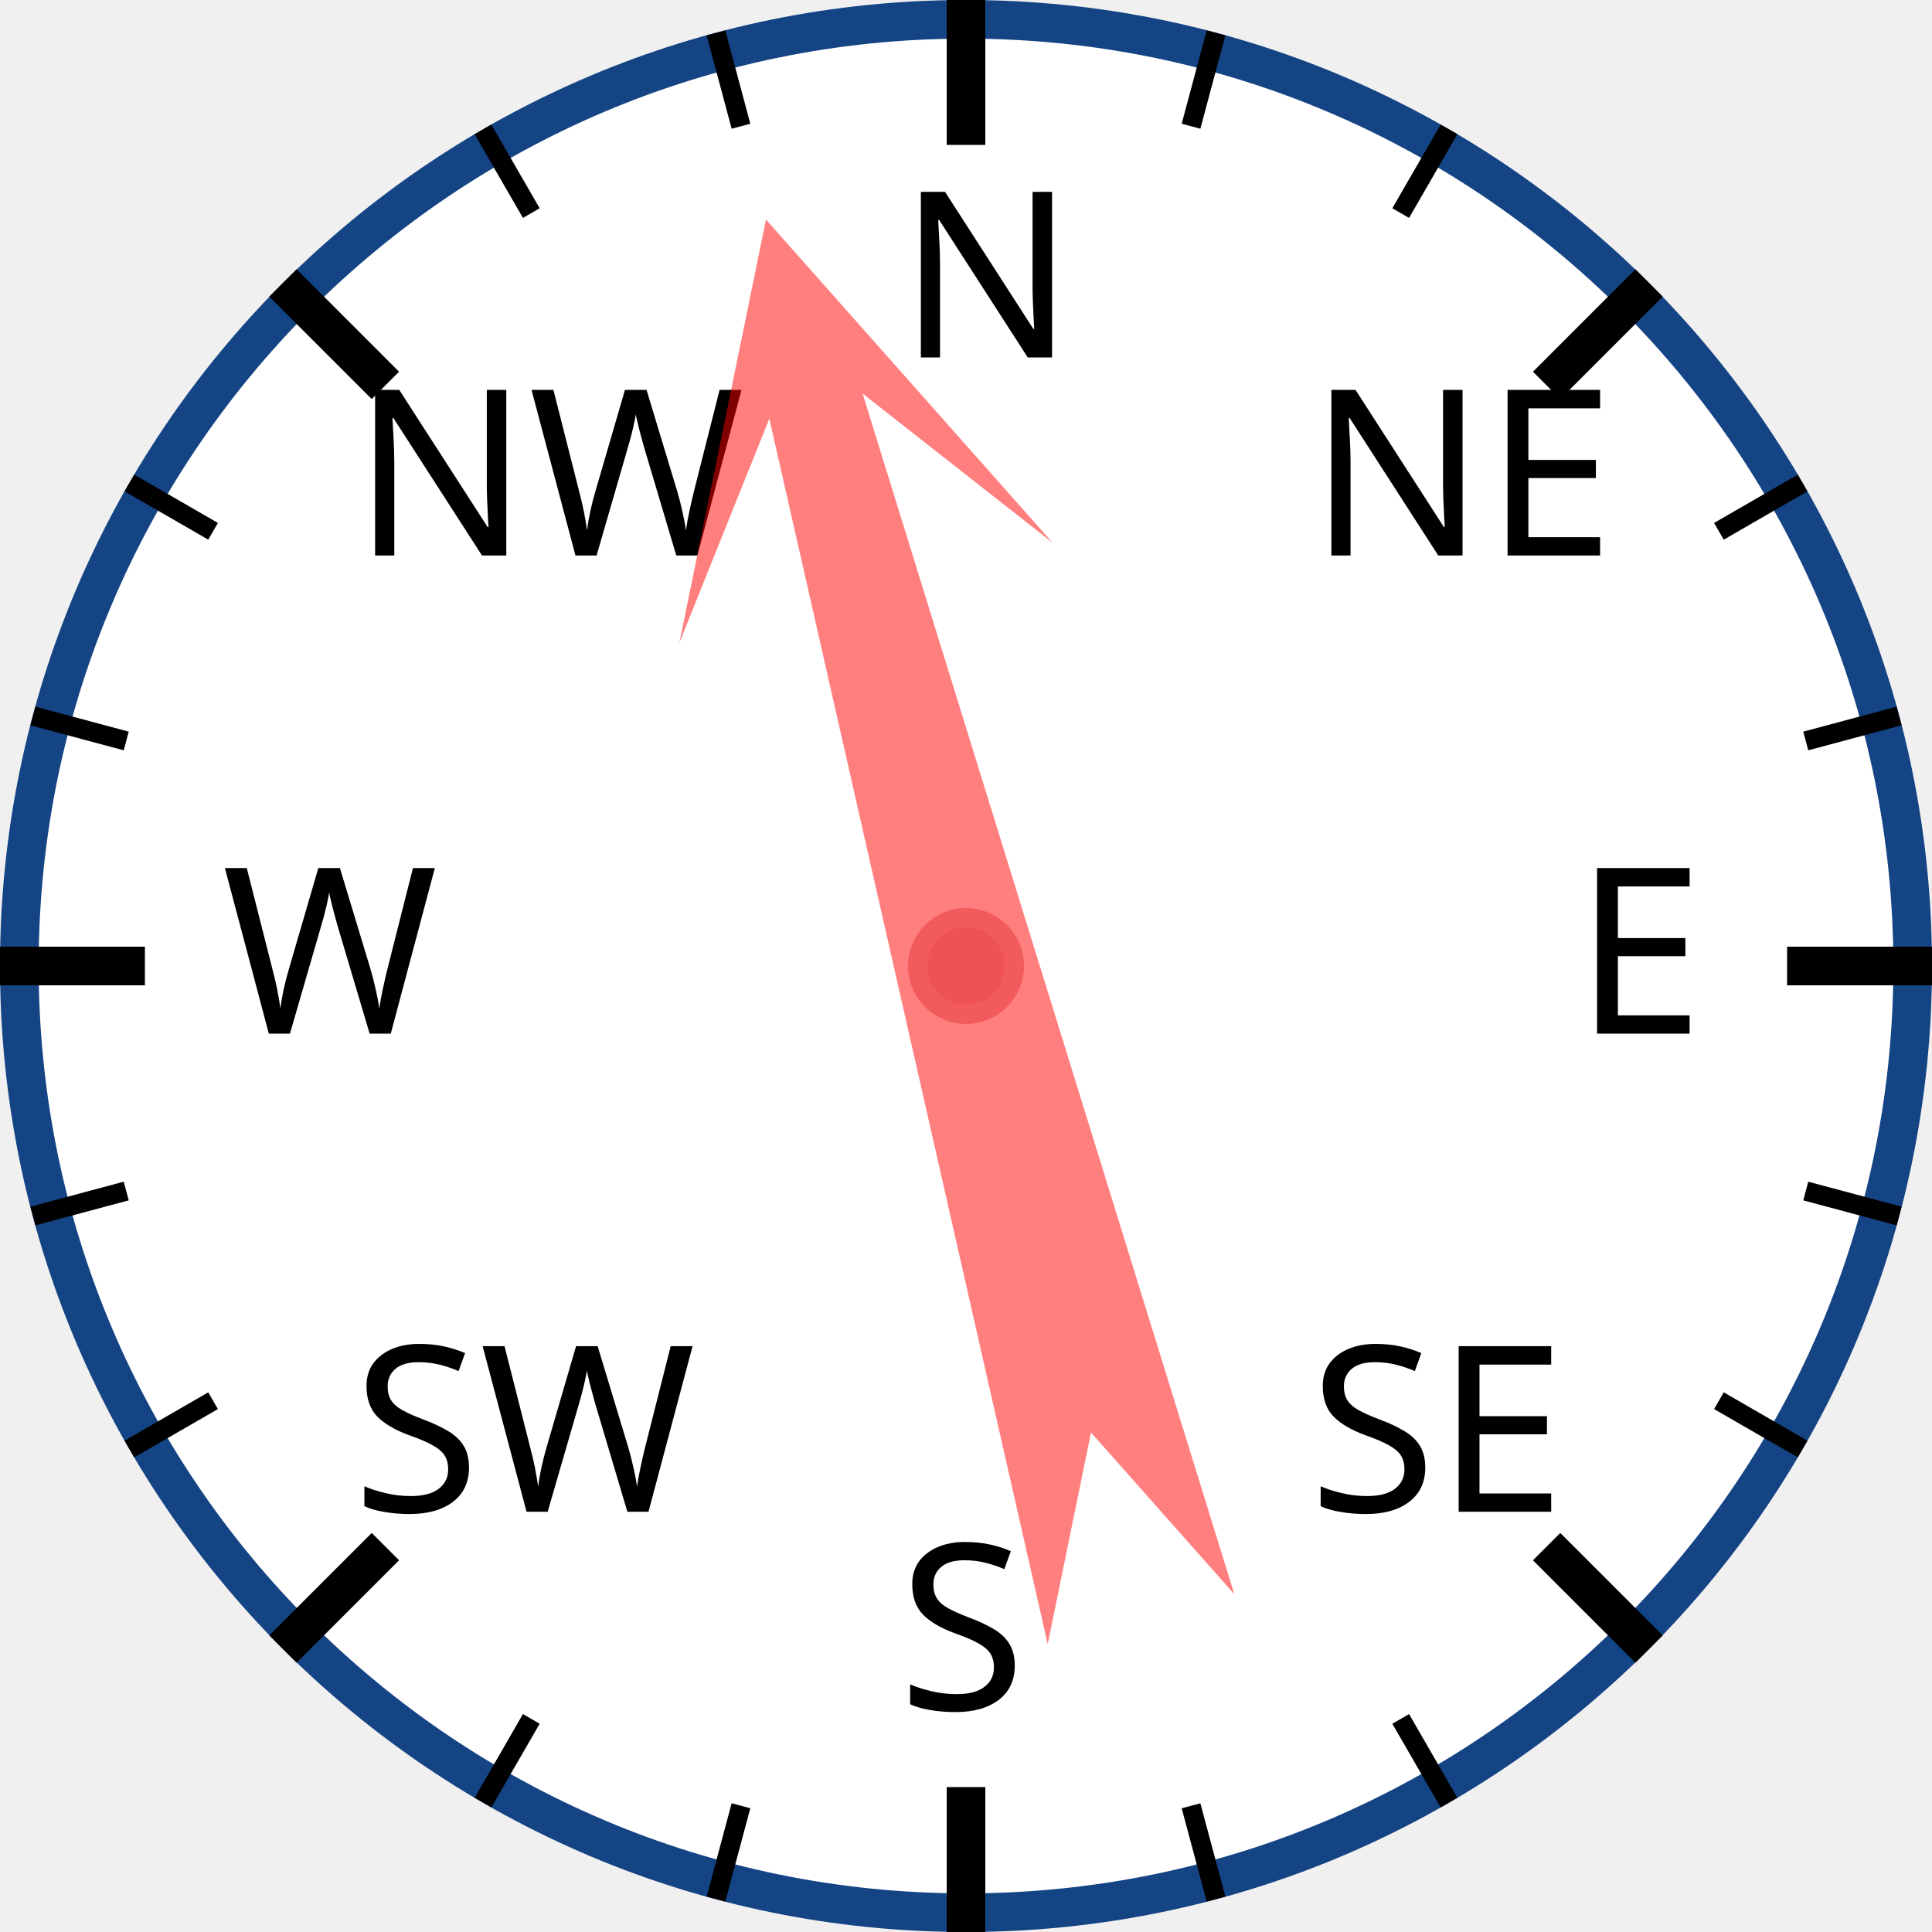
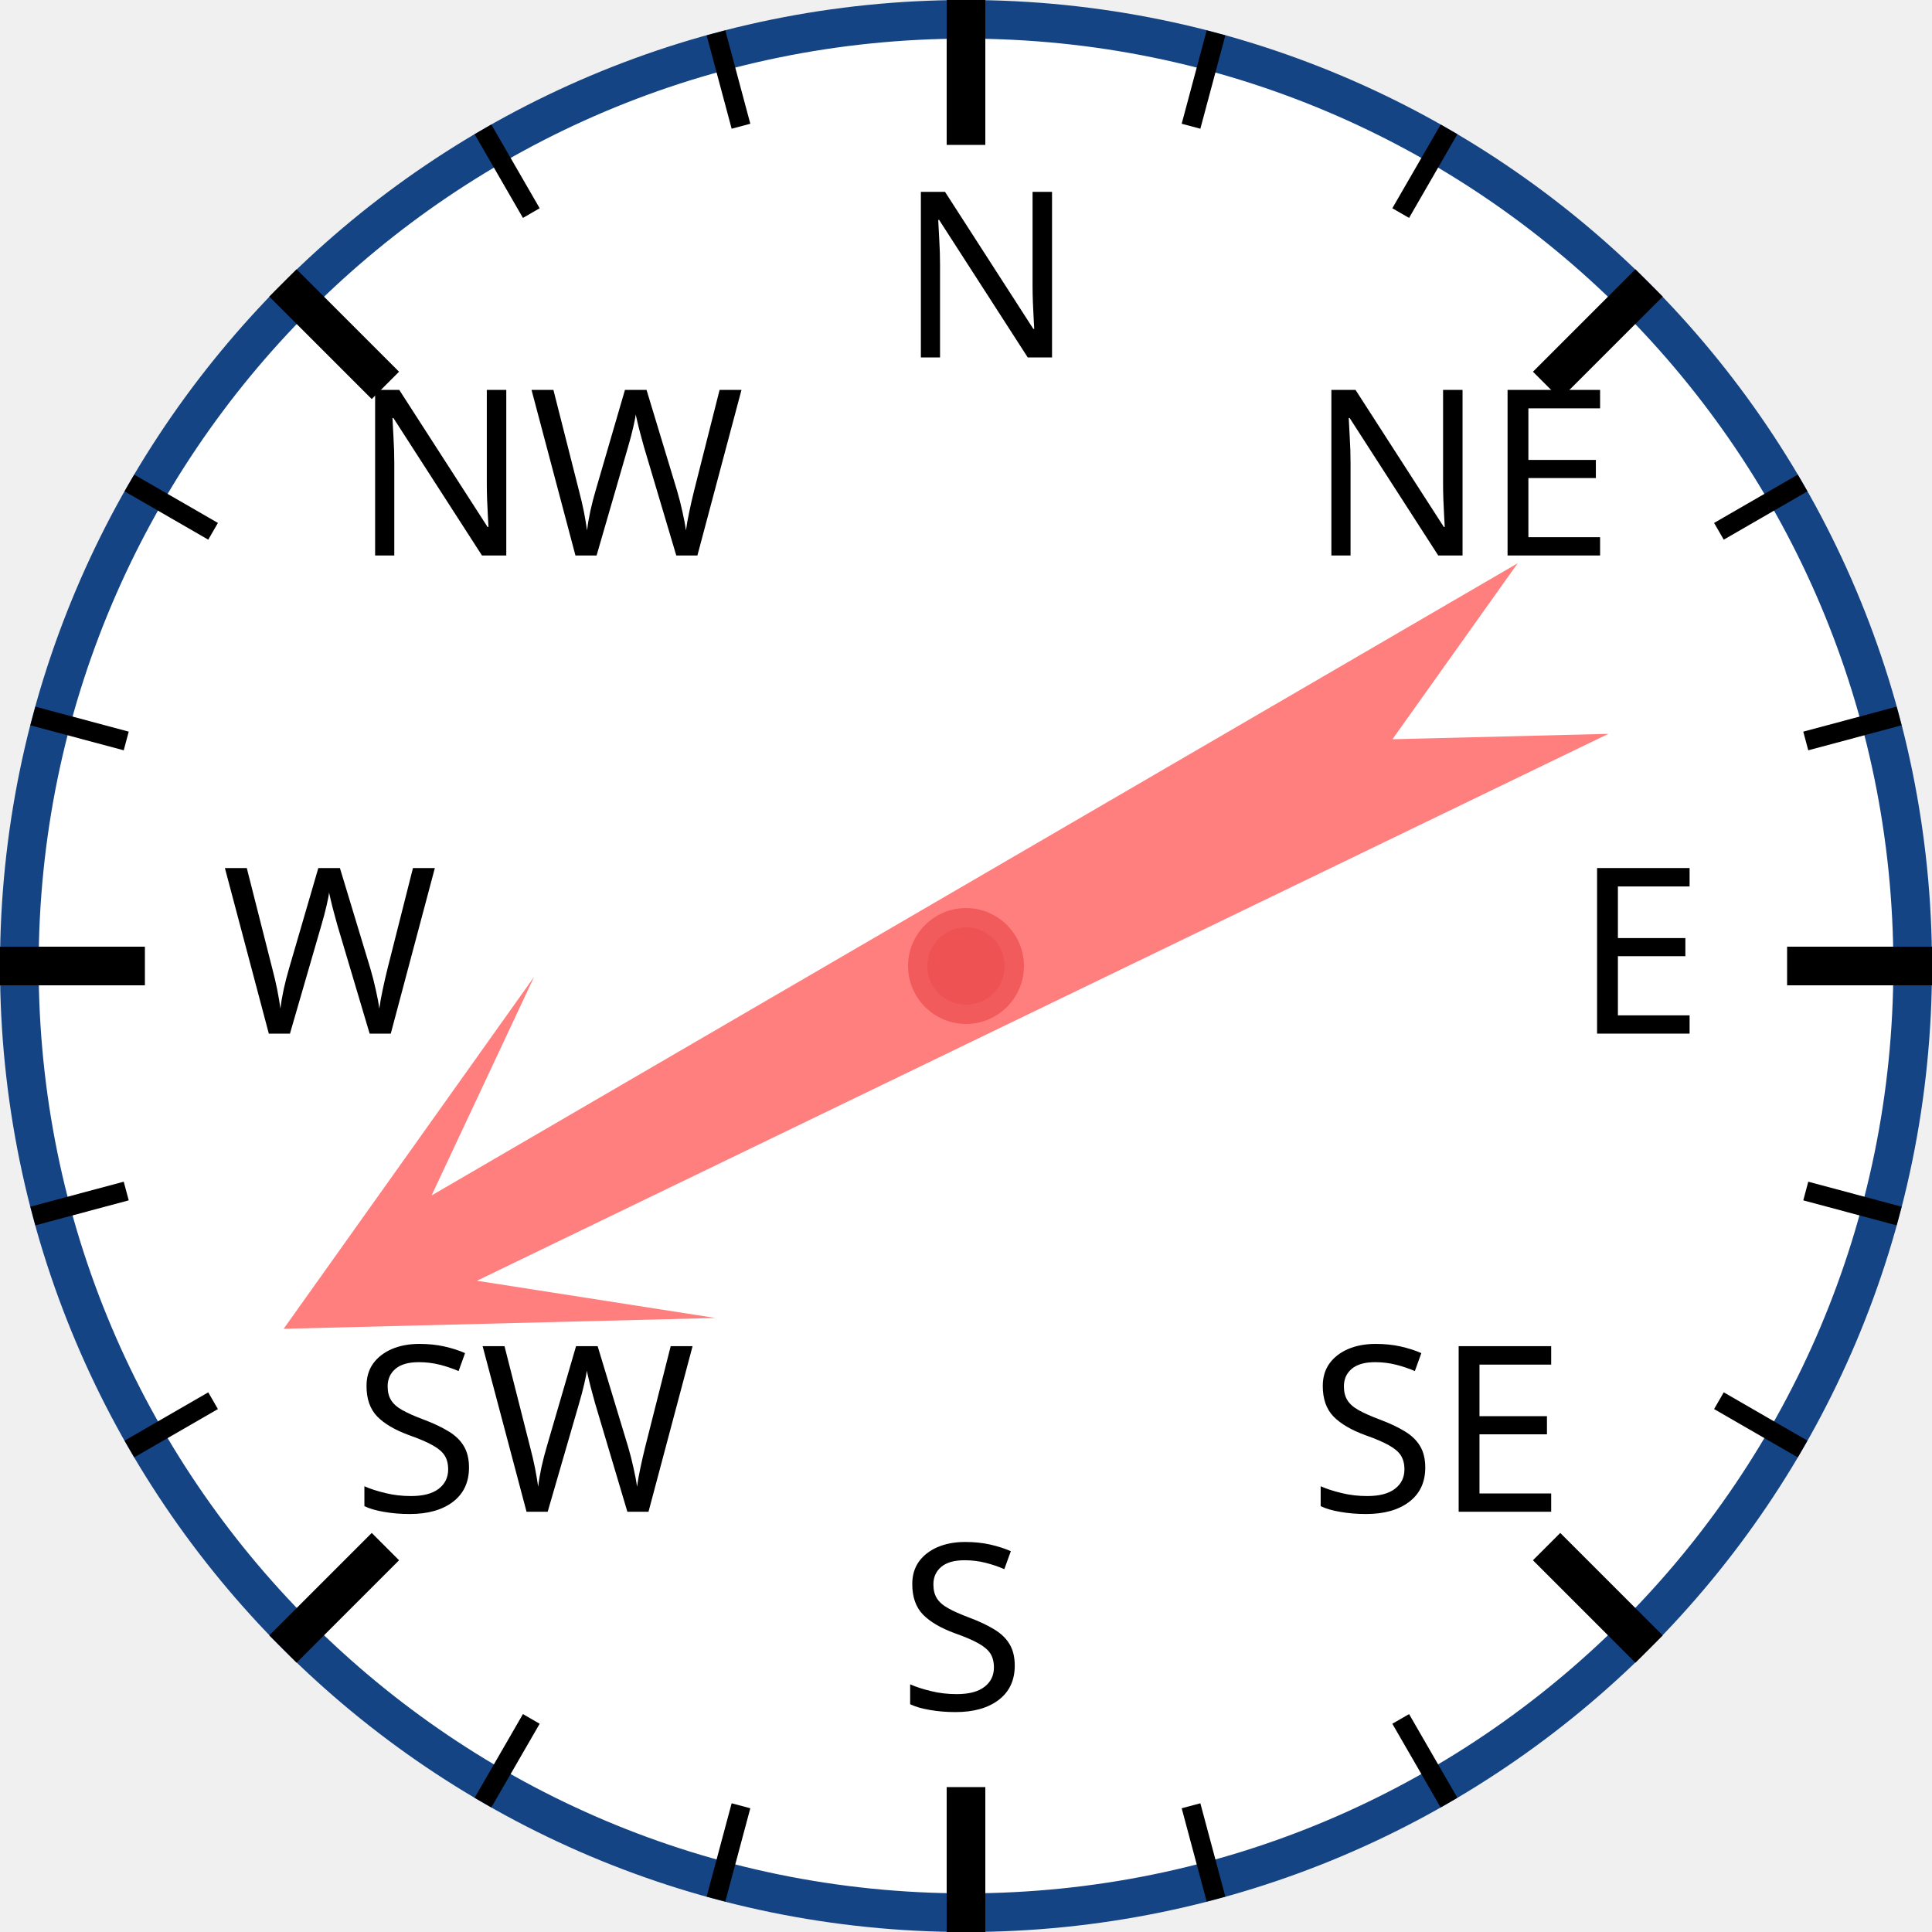
<svg xmlns="http://www.w3.org/2000/svg" width="120px" height="120px" viewBox="0 0 200 200">
  <circle cx="100" cy="100" r="98" style="fill: white; stroke: #154485; stroke-width: 4;" />
  <text x="93.0" y="37.0" style="font-family: sans-serif; font-size: 18pt;">N</text>
  <line x1="100.0" y1="0.0" x2="100.0" y2="15.0" style="stroke: black; stroke-width: 4;" />
  <line x1="74.118" y1="3.407" x2="76.706" y2="13.067" style="stroke: black; stroke-width: 2;" />
  <line x1="50" y1="13.397" x2="55" y2="22.058" style="stroke: black; stroke-width: 2;" />
  <text x="36.503" y="57.503" style="font-family: sans-serif; font-size: 18pt;">NW</text>
  <line x1="29.289" y1="29.289" x2="39.896" y2="39.896" style="stroke: black; stroke-width: 4;" />
  <line x1="13.397" y1="50" x2="22.058" y2="55" style="stroke: black; stroke-width: 2;" />
  <line x1="3.407" y1="74.118" x2="13.067" y2="76.706" style="stroke: black; stroke-width: 2;" />
  <text x="23.0" y="107.0" style="font-family: sans-serif; font-size: 18pt;">W</text>
  <line x1="0.0" y1="100.0" x2="15.0" y2="100.0" style="stroke: black; stroke-width: 4;" />
  <line x1="3.407" y1="125.882" x2="13.067" y2="123.294" style="stroke: black; stroke-width: 2;" />
  <line x1="13.397" y1="150" x2="22.058" y2="145" style="stroke: black; stroke-width: 2;" />
  <text x="36.503" y="156.497" style="font-family: sans-serif; font-size: 18pt;">SW</text>
  <line x1="29.289" y1="170.711" x2="39.896" y2="160.104" style="stroke: black; stroke-width: 4;" />
  <line x1="50" y1="186.603" x2="55" y2="177.942" style="stroke: black; stroke-width: 2;" />
  <line x1="74.118" y1="196.593" x2="76.706" y2="186.933" style="stroke: black; stroke-width: 2;" />
  <text x="93" y="177.0" style="font-family: sans-serif; font-size: 18pt;">S</text>
  <line x1="100" y1="200.0" x2="100" y2="185.0" style="stroke: black; stroke-width: 4;" />
  <line x1="125.882" y1="196.593" x2="123.294" y2="186.933" style="stroke: black; stroke-width: 2;" />
  <line x1="150.0" y1="186.603" x2="145.0" y2="177.942" style="stroke: black; stroke-width: 2;" />
  <text x="135.497" y="156.497" style="font-family: sans-serif; font-size: 18pt;">SE</text>
  <line x1="170.711" y1="170.711" x2="160.104" y2="160.104" style="stroke: black; stroke-width: 4;" />
  <line x1="186.603" y1="150" x2="177.942" y2="145" style="stroke: black; stroke-width: 2;" />
  <line x1="196.593" y1="125.882" x2="186.933" y2="123.294" style="stroke: black; stroke-width: 2;" />
  <text x="163.0" y="107" style="font-family: sans-serif; font-size: 18pt;">E</text>
  <line x1="200.0" y1="100" x2="185.0" y2="100" style="stroke: black; stroke-width: 4;" />
  <line x1="196.593" y1="74.118" x2="186.933" y2="76.706" style="stroke: black; stroke-width: 2;" />
  <line x1="186.603" y1="50" x2="177.942" y2="55" style="stroke: black; stroke-width: 2;" />
  <text x="135.497" y="57.503" style="font-family: sans-serif; font-size: 18pt;">NE</text>
  <line x1="170.711" y1="29.289" x2="160.104" y2="39.896" style="stroke: black; stroke-width: 4;" />
  <line x1="150" y1="13.397" x2="145" y2="22.058" style="stroke: black; stroke-width: 2;" />
  <line x1="125.882" y1="3.407" x2="123.294" y2="13.067" style="stroke: black; stroke-width: 2;" />
-   <polygon points="100 20 120 60 105 40 110 170 100 150 90 170 95 40 80 60" style="fill: red; fill-opacity: 0.5;" transform="rotate(345,100,100)" />
+   <polygon points="100 20 120 60 105 40 110 170 100 150 90 170 95 40 80 60" style="fill: red; fill-opacity: 0.5;" transform="rotate(242,100,100)" />
  <circle cx="100" cy="100" r="5" style="fill: #EE5252; stroke: #F25B5B; stroke-width: 2;" />
</svg>
